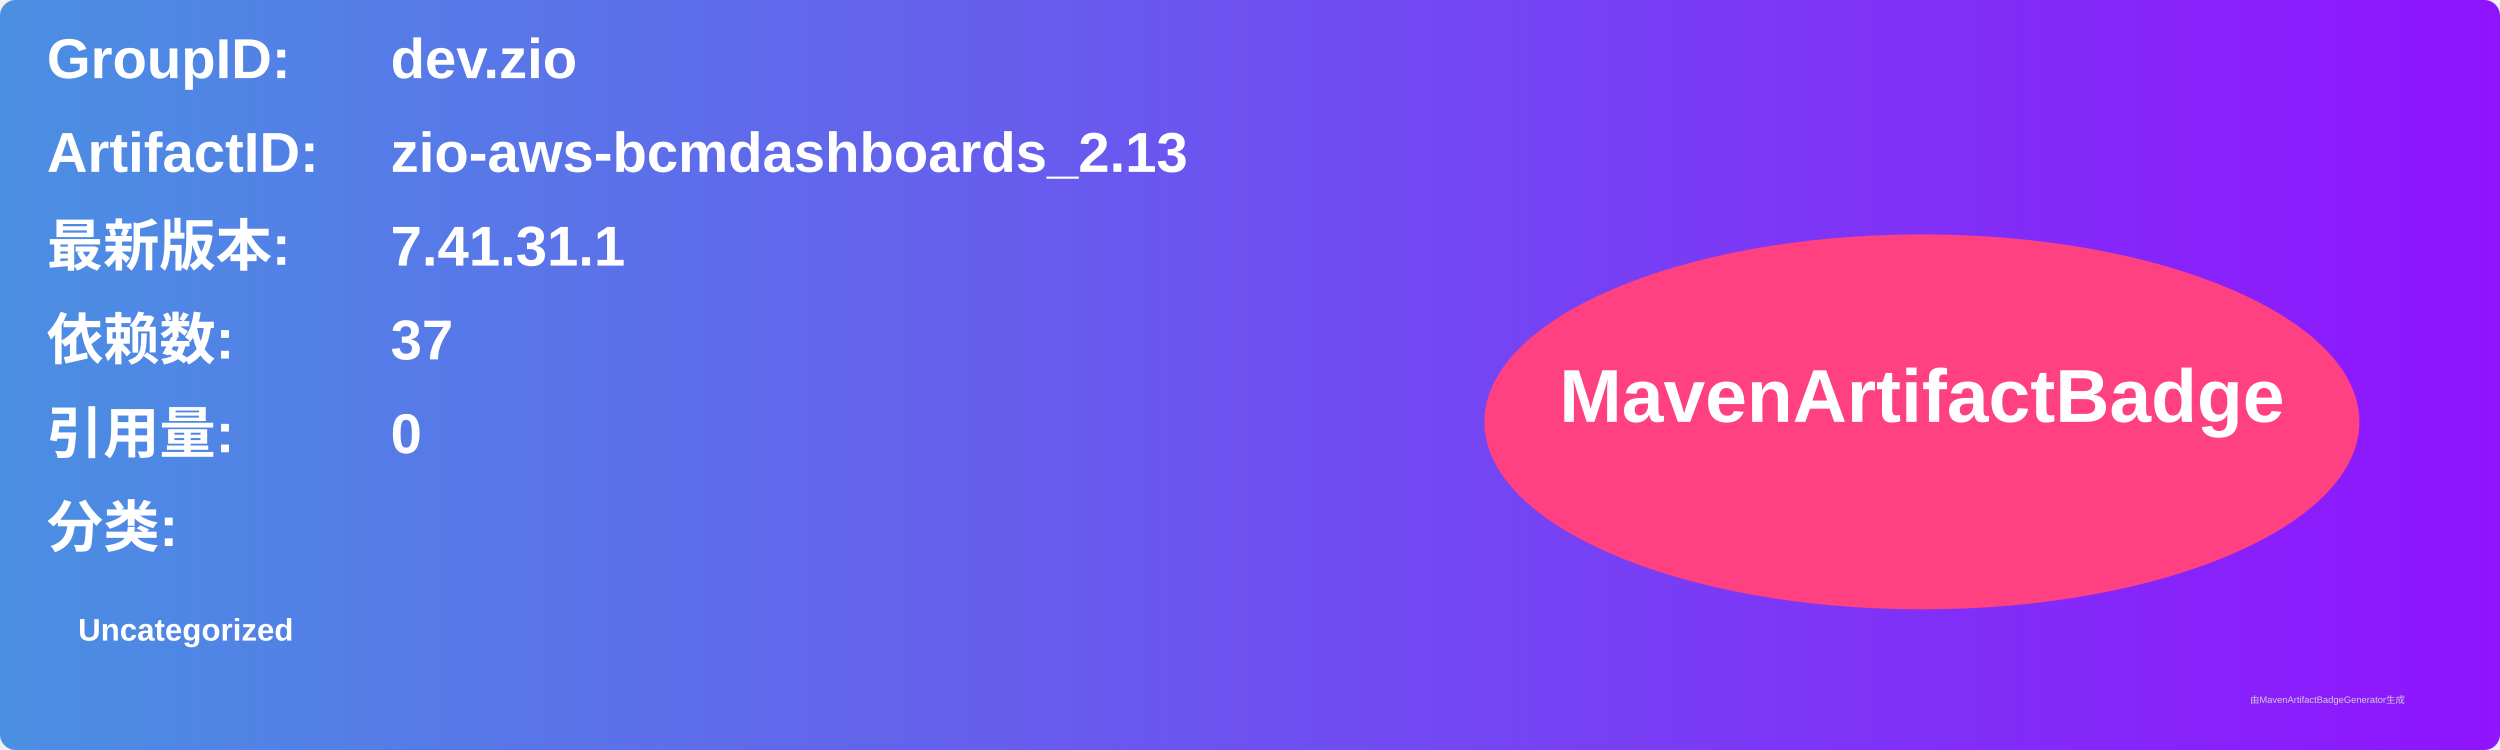
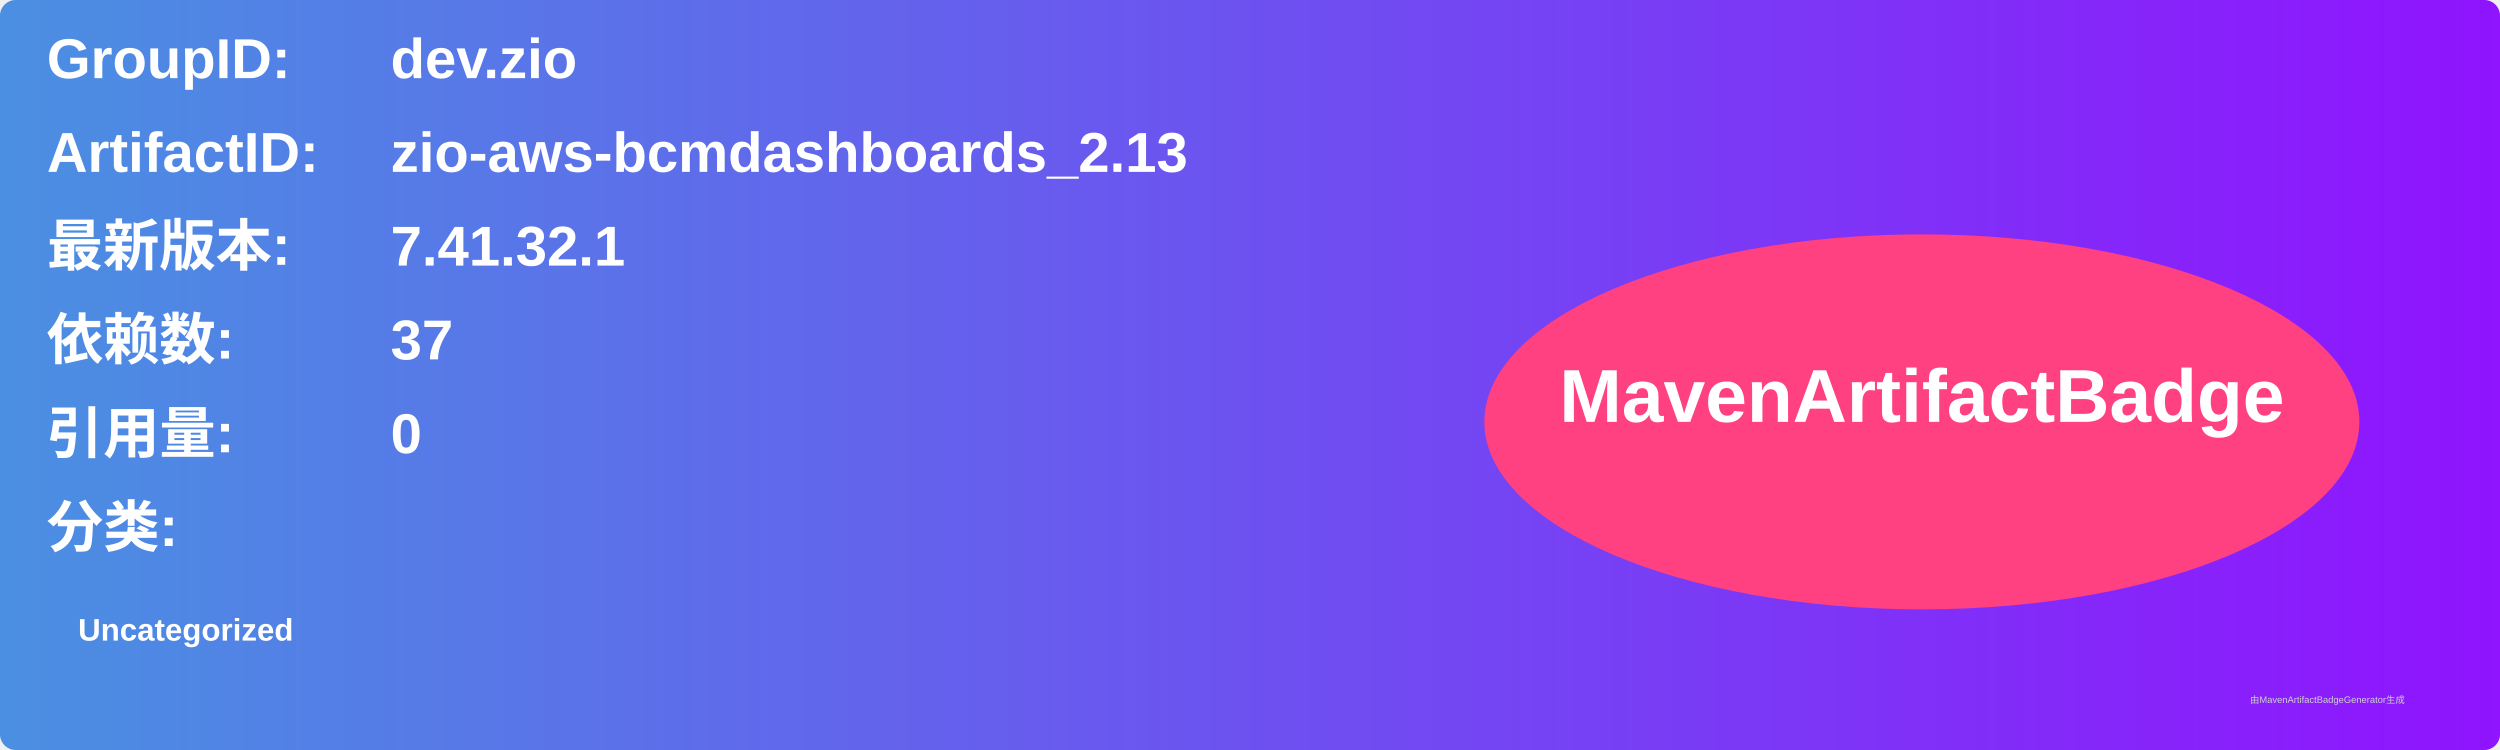
<svg xmlns="http://www.w3.org/2000/svg" width="800" height="240" viewBox="0 0 800 240">
  <linearGradient id="grad" x1="0%" y1="0%" x2="100%" y2="0%">
    <stop offset="0%" stop-color="#4a90e2" />
    <stop offset="100%" stop-color="#9013fe" />
  </linearGradient>
  <rect width="100%" height="100%" rx="5" ry="5" fill="url(#grad)" />
  <g transform="translate(15, 15)">
    <text x="0" y="10" font-family="Arial" font-size="18" fill="white" font-weight="bold" width="260">GroupID:</text>
    <text x="110" y="10" font-family="Arial" font-size="18" fill="white" font-weight="bold" width="460">dev.zio</text>
    <text x="0" y="40" font-family="Arial" font-size="18" fill="white" font-weight="bold" width="260">ArtifactID:</text>
    <text x="110" y="40" font-family="Arial" font-size="18" fill="white" font-weight="bold" width="460">zio-aws-bcmdashboards_2.13</text>
    <text x="0" y="70" font-family="Arial" font-size="18" fill="white" font-weight="bold">最新版本:</text>
    <text x="110" y="70" font-family="Arial" font-size="18" fill="white" font-weight="bold">
-       <tspan font-weight="bold">7.41.31.1</tspan>
+       <tspan font-weight="bold">7.41.32.1</tspan>
    </text>
    <text x="0" y="100" font-family="Arial" font-size="18" fill="white" font-weight="bold">依赖数: </text>
    <text x="110" y="100" font-family="Arial" font-size="18" fill="white">
      <tspan font-weight="bold">37</tspan>
    </text>
    <text x="0" y="130" font-family="Arial" font-size="18" fill="white" font-weight="bold">引用量: </text>
    <text x="110" y="130" font-family="Arial" font-size="18" fill="white">
      <tspan font-weight="bold">0</tspan>
    </text>
    <text x="0" y="160" font-family="Arial" font-size="18" fill="white" font-weight="bold">分类:</text>
    <text x="10" y="190" font-family="Arial" font-size="10" fill="white">
      <tspan font-weight="bold">Uncategorized</tspan>
    </text>
    <ellipse cx="600" cy="120" rx="140" ry="60" fill="#ff4081" />
    <text x="600" y="120" text-anchor="middle" font-family="Arial" font-size="24" fill="white" font-weight="bold">MavenArtifactBadge</text>
  </g>
  <text x="720" y="225" font-family="Arial" font-size="3" fill="#d0d0d0">由MavenArtifactBadgeGenerator生成</text>
</svg>
